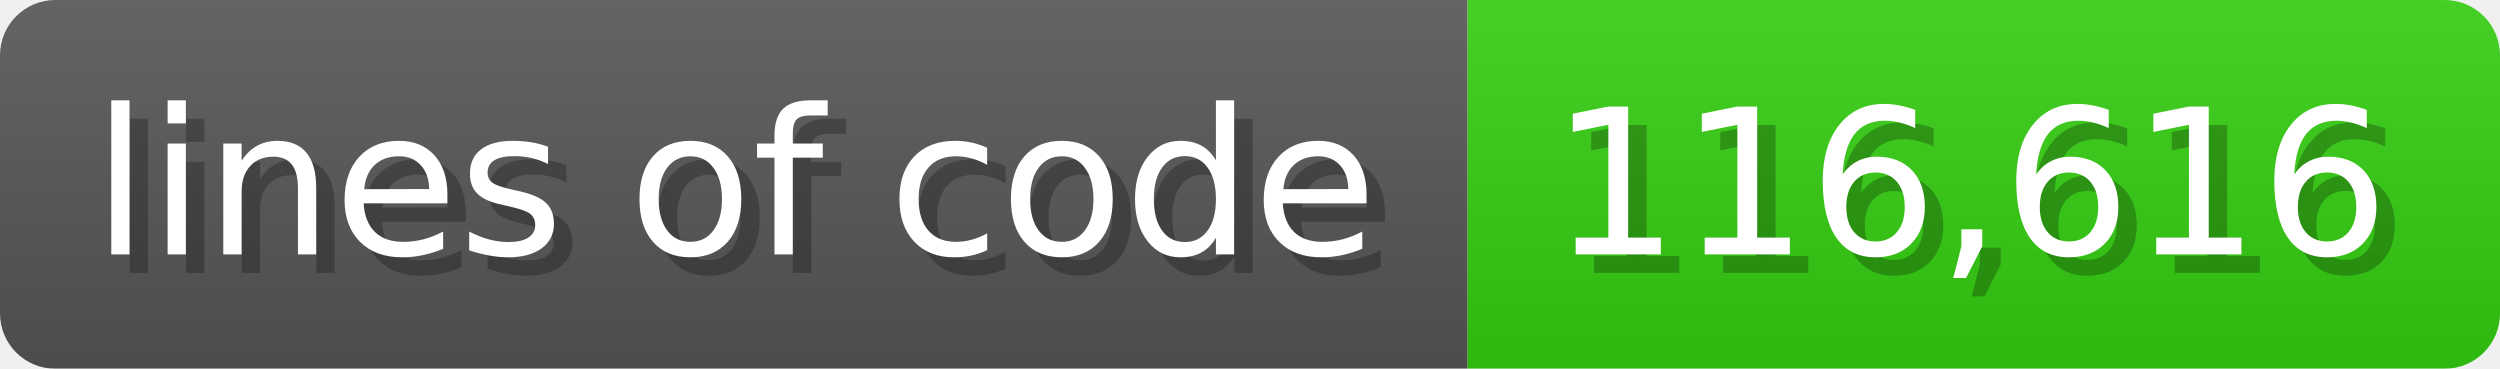
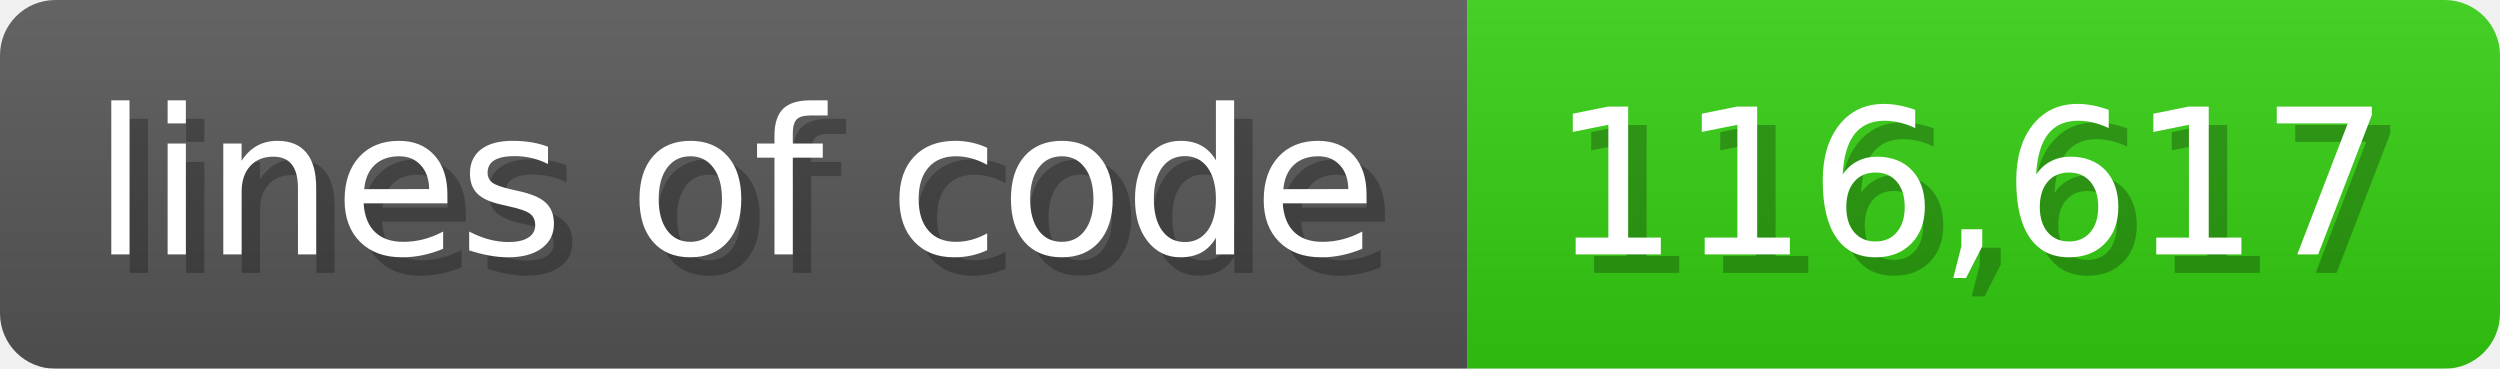
<svg xmlns="http://www.w3.org/2000/svg" width="135.6" height="20" viewBox="0 0 1356 200">
  <linearGradient id="a" x2="0" y2="100%">
    <stop offset="0" stop-opacity=".1" stop-color="#EEE" />
    <stop offset="1" stop-opacity=".1" />
  </linearGradient>
  <mask id="m">
    <rect width="1356" height="200" rx="30" fill="#FFF" />
  </mask>
  <g mask="url(#m)">
    <rect width="796" height="200" fill="#555" />
    <rect width="560" height="200" fill="#3C1" x="796" />
    <rect width="1356" height="200" fill="url(#a)" />
  </g>
  <g fill="#fff" text-anchor="start" font-family="Verdana,DejaVu Sans,sans-serif" font-size="110">
    <text x="60" y="148" textLength="696" fill="#000" opacity="0.25">lines of code</text>
    <text x="50" y="138" textLength="696">lines of code</text>
-     <text x="851" y="148" textLength="460" fill="#000" opacity="0.25">116,616</text>
-     <text x="841" y="138" textLength="460">116,616</text>
+     <text x="851" y="148" textLength="460" fill="#000" opacity="0.25">116,617</text>
+     <text x="841" y="138" textLength="460">116,617</text>
  </g>
</svg>
